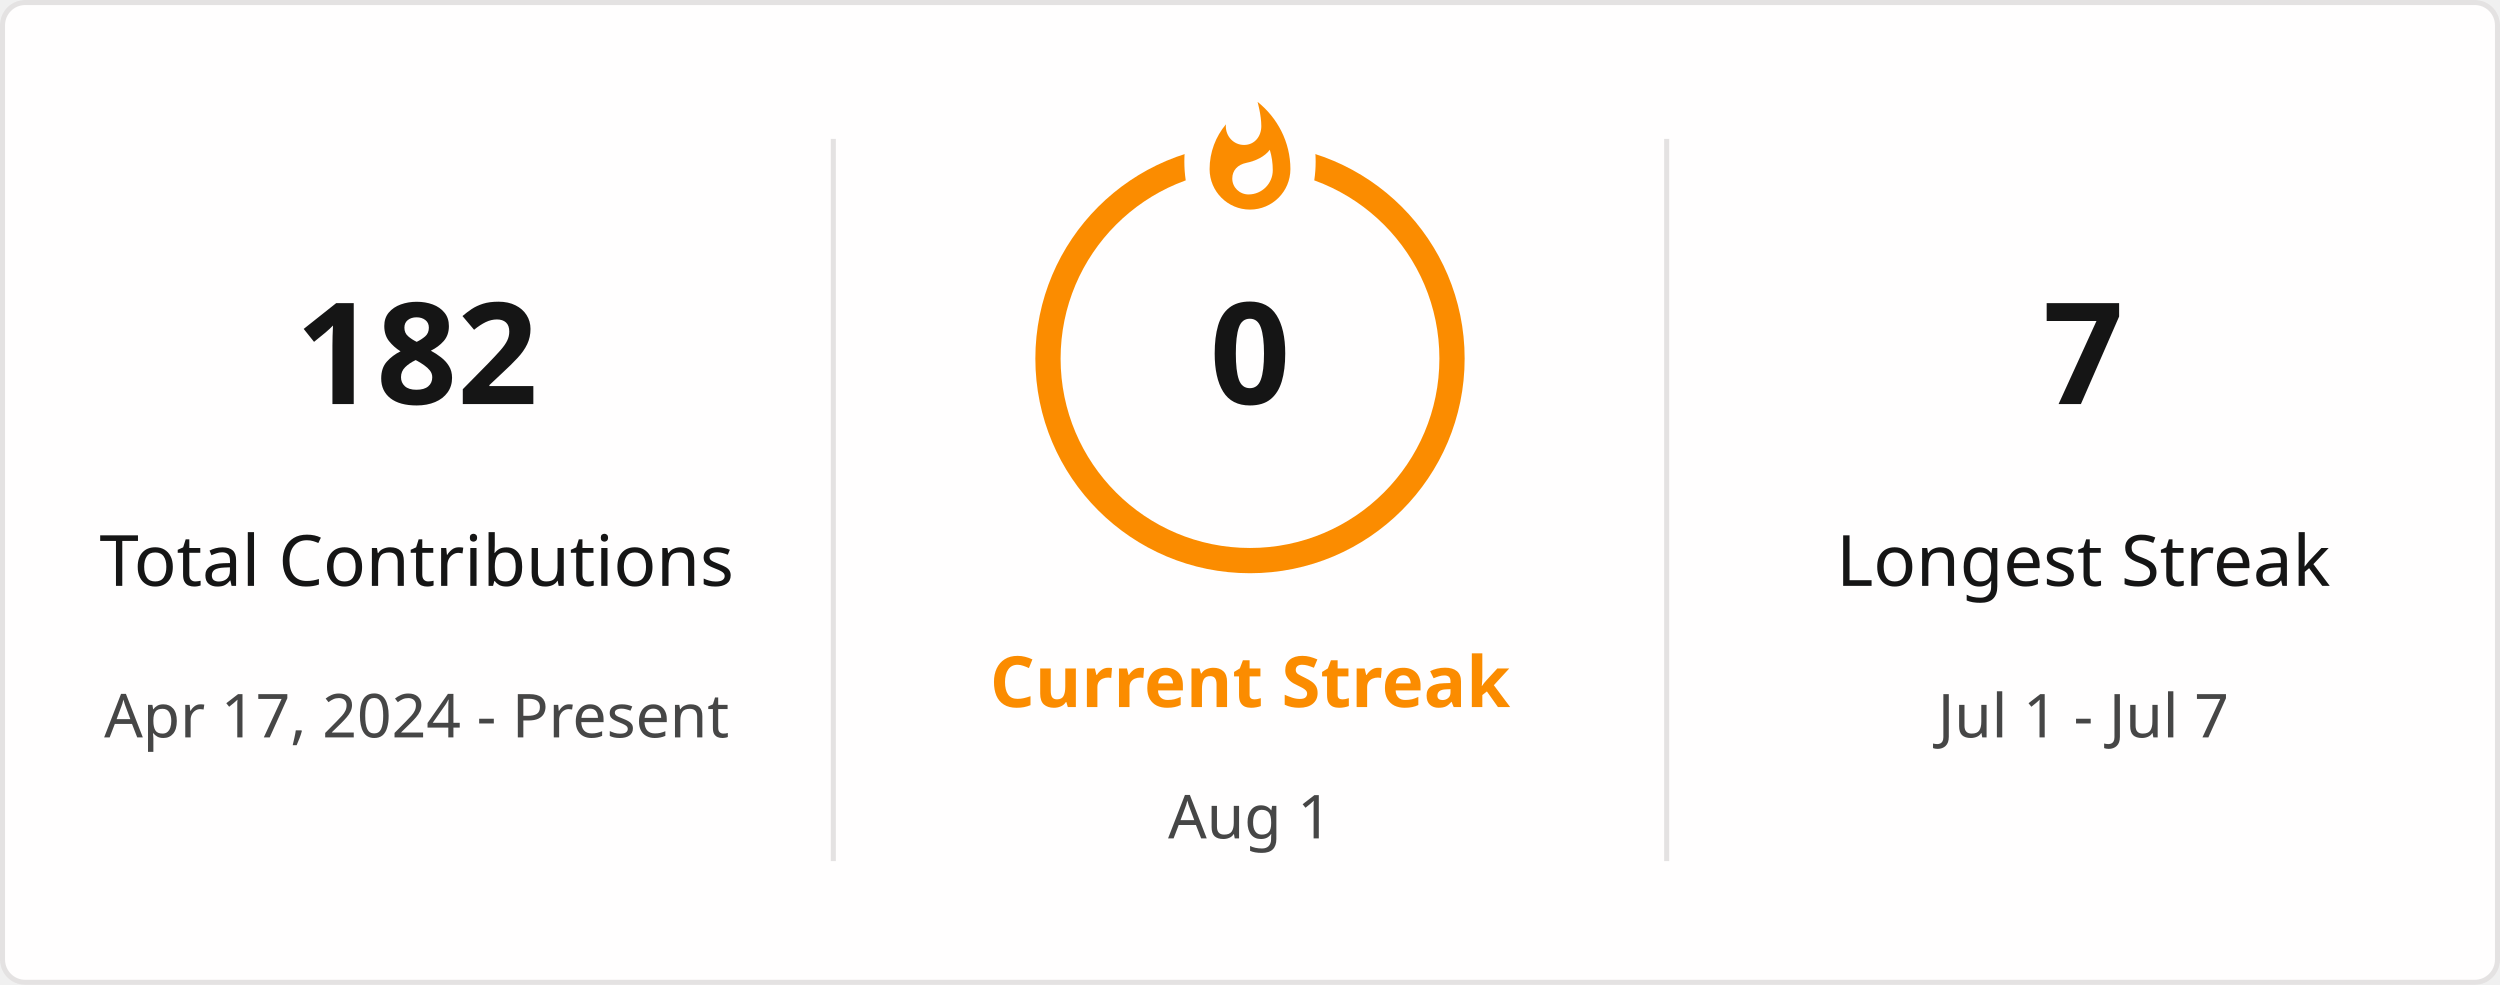
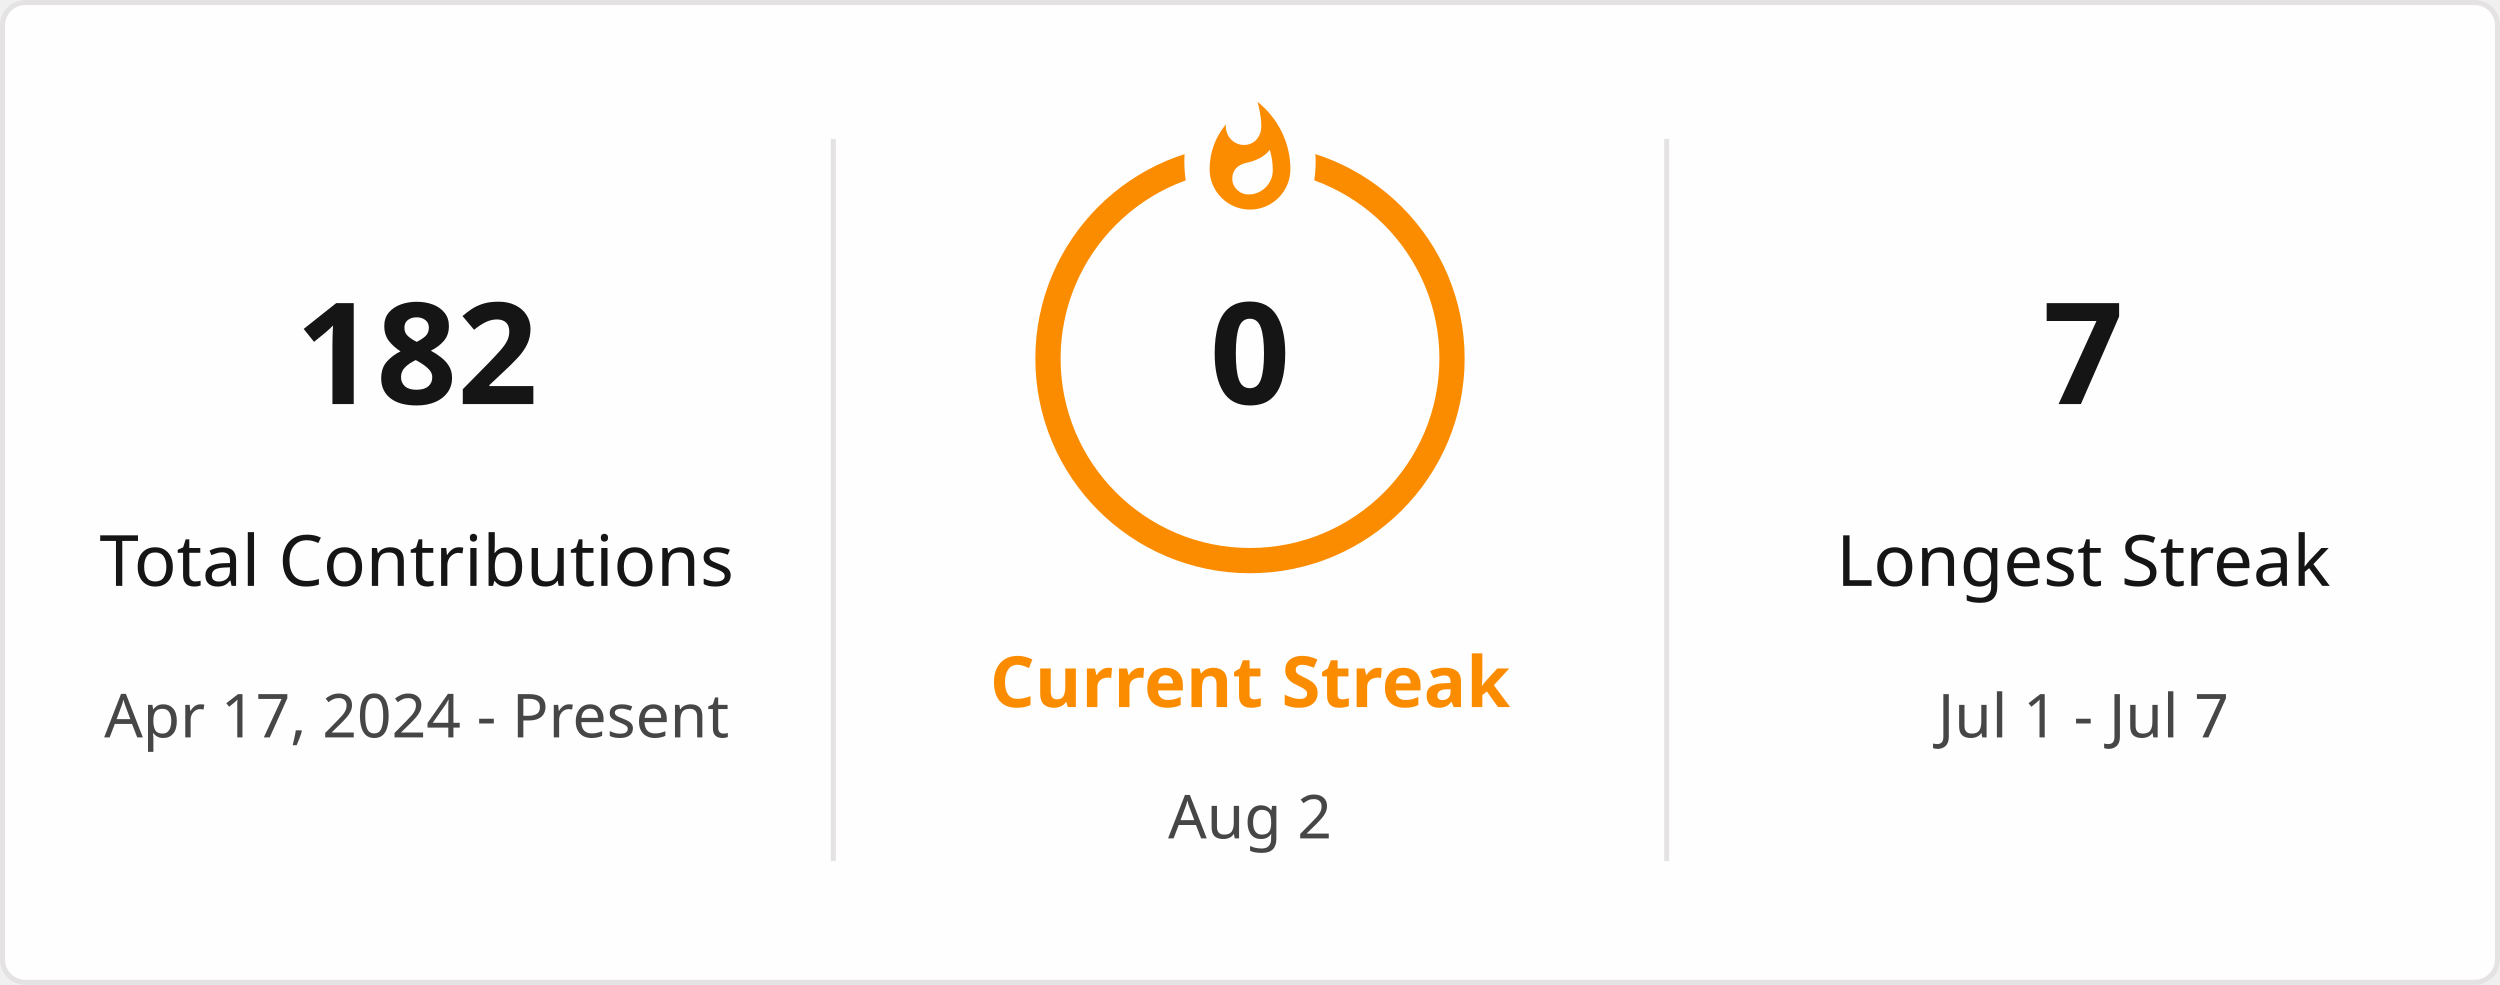
<svg xmlns="http://www.w3.org/2000/svg" style="isolation: isolate" viewBox="0 0 495 195" width="495px" height="195px" direction="ltr">
  <defs>
    <clipPath id="outer_rectangle">
      <rect width="495" height="195" rx="4.5" />
    </clipPath>
    <mask id="mask_out_ring_behind_fire">
      <rect width="495" height="195" fill="white" />
      <ellipse id="mask-ellipse" cx="247.5" cy="32" rx="13" ry="18" fill="black" />
    </mask>
  </defs>
  <g clip-path="url(#outer_rectangle)">
    <g style="isolation: isolate">
      <rect stroke="#E4E2E2" fill="#FFFEFE" rx="4.5" x="0.5" y="0.5" width="494" height="194" />
    </g>
    <g style="isolation: isolate">
      <line x1="165" y1="28" x2="165" y2="170" vector-effect="non-scaling-stroke" stroke-width="1" stroke="#E4E2E2" stroke-linejoin="miter" stroke-linecap="square" stroke-miterlimit="3" />
      <line x1="330" y1="28" x2="330" y2="170" vector-effect="non-scaling-stroke" stroke-width="1" stroke="#E4E2E2" stroke-linejoin="miter" stroke-linecap="square" stroke-miterlimit="3" />
    </g>
    <g style="isolation: isolate">
      <g transform="translate(82.5, 48)">
        <text x="0" y="32" stroke-width="0" text-anchor="middle" fill="#151515" stroke="none" font-family="&quot;Segoe UI&quot;, Ubuntu, sans-serif" font-weight="700" font-size="28px" font-style="normal" style="opacity: 1; opacity: 1;">
                        182
                    </text>
      </g>
      <g transform="translate(82.5, 84)">
        <text x="0" y="32" stroke-width="0" text-anchor="middle" fill="#151515" stroke="none" font-family="&quot;Segoe UI&quot;, Ubuntu, sans-serif" font-weight="400" font-size="14px" font-style="normal" style="opacity: 1; opacity: 1;">
                        Total Contributions
                    </text>
      </g>
      <g transform="translate(82.5, 114)">
        <text x="0" y="32" stroke-width="0" text-anchor="middle" fill="#464646" stroke="none" font-family="&quot;Segoe UI&quot;, Ubuntu, sans-serif" font-weight="400" font-size="12px" font-style="normal" style="opacity: 1; opacity: 1;">
                        Apr 17, 2024 - Present
                    </text>
      </g>
    </g>
    <g style="isolation: isolate">
      <g transform="translate(247.5, 108)">
        <text x="0" y="32" stroke-width="0" text-anchor="middle" fill="#FB8C00" stroke="none" font-family="&quot;Segoe UI&quot;, Ubuntu, sans-serif" font-weight="700" font-size="14px" font-style="normal" style="opacity: 1; opacity: 1;">
                        Current Streak
                    </text>
      </g>
      <g transform="translate(247.5, 145)">
        <text x="0" y="21" stroke-width="0" text-anchor="middle" fill="#464646" stroke="none" font-family="&quot;Segoe UI&quot;, Ubuntu, sans-serif" font-weight="400" font-size="12px" font-style="normal" style="opacity: 1; opacity: 1;">
-                         Aug 1
+                         Aug 2
                    </text>
      </g>
      <g mask="url(#mask_out_ring_behind_fire)">
        <circle cx="247.5" cy="71" r="40" fill="none" stroke="#FB8C00" stroke-width="5" style="opacity: 1; opacity: 1;" />
      </g>
      <g transform="translate(247.5, 19.5)" stroke-opacity="0" style="opacity: 1; opacity: 1;">
        <path d="M -12 -0.5 L 15 -0.5 L 15 23.5 L -12 23.5 L -12 -0.5 Z" fill="none" />
        <path d="M 1.5 0.67 C 1.5 0.67 2.24 3.32 2.24 5.47 C 2.24 7.53 0.89 9.2 -1.17 9.2 C -3.23 9.2 -4.79 7.53 -4.79 5.47 L -4.76 5.11 C -6.78 7.51 -8 10.62 -8 13.99 C -8 18.41 -4.42 22 0 22 C 4.42 22 8 18.41 8 13.99 C 8 8.6 5.41 3.79 1.5 0.67 Z M -0.29 19 C -2.07 19 -3.51 17.6 -3.51 15.86 C -3.51 14.24 -2.46 13.1 -0.7 12.74 C 1.07 12.38 2.9 11.53 3.92 10.16 C 4.31 11.45 4.51 12.81 4.51 14.2 C 4.51 16.85 2.36 19 -0.29 19 Z" fill="#FB8C00" stroke-opacity="0" />
      </g>
      <g transform="translate(247.5, 48)">
        <text x="0" y="32" stroke-width="0" text-anchor="middle" fill="#151515" stroke="none" font-family="&quot;Segoe UI&quot;, Ubuntu, sans-serif" font-weight="700" font-size="28px" font-style="normal" style="font-size: 28px;">
                        0
                    </text>
      </g>
    </g>
    <g style="isolation: isolate">
      <g transform="translate(412.5, 48)">
        <text x="0" y="32" stroke-width="0" text-anchor="middle" fill="#151515" stroke="none" font-family="&quot;Segoe UI&quot;, Ubuntu, sans-serif" font-weight="700" font-size="28px" font-style="normal" style="opacity: 1; opacity: 1;">
                        7
                    </text>
      </g>
      <g transform="translate(412.5, 84)">
        <text x="0" y="32" stroke-width="0" text-anchor="middle" fill="#151515" stroke="none" font-family="&quot;Segoe UI&quot;, Ubuntu, sans-serif" font-weight="400" font-size="14px" font-style="normal" style="opacity: 1; opacity: 1;">
                        Longest Streak
                    </text>
      </g>
      <g transform="translate(412.5, 114)">
        <text x="0" y="32" stroke-width="0" text-anchor="middle" fill="#464646" stroke="none" font-family="&quot;Segoe UI&quot;, Ubuntu, sans-serif" font-weight="400" font-size="12px" font-style="normal" style="opacity: 1; opacity: 1;">
                        Jul 1 - Jul 7
                    </text>
      </g>
    </g>
  </g>
</svg>
